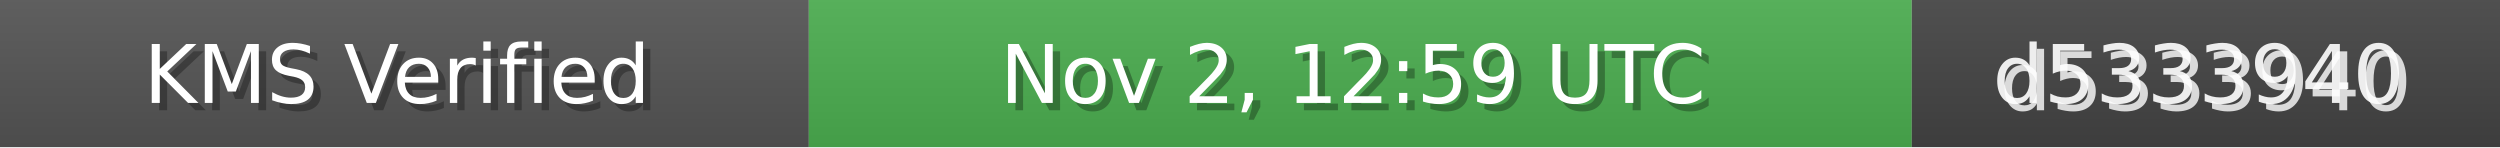
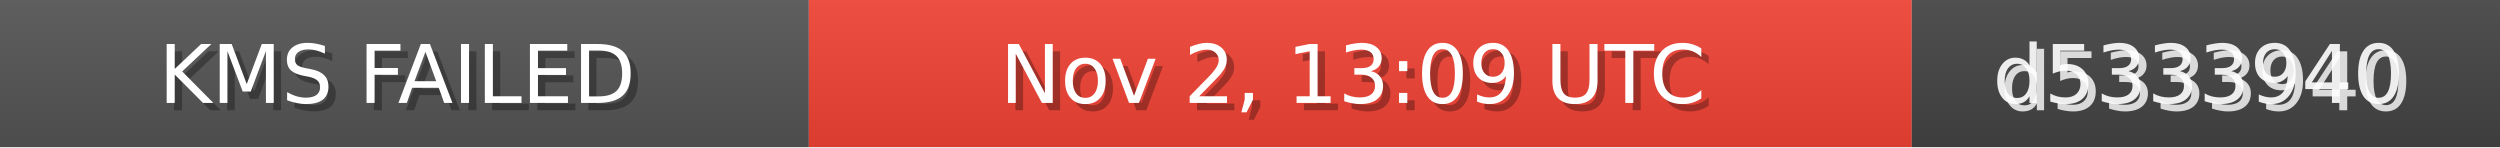
<svg xmlns="http://www.w3.org/2000/svg" width="340" height="20" role="img">
  <linearGradient id="bg" x2="0" y2="100%">
    <stop offset="0" stop-color="#bbb" stop-opacity=".1" />
    <stop offset="1" stop-opacity=".1" />
  </linearGradient>
  <rect width="110" height="20" fill="#555" />
-   <rect x="110" width="150" height="20" fill="#4CAF50" />
+   <rect x="110" width="150" height="20" fill="#F44336" />
  <rect x="260" width="80" height="20" fill="#444" />
  <rect width="340" height="20" fill="url(#bg)" />
  <g fill="#fff" text-anchor="middle" font-family="Verdana,Geneva,DejaVu Sans,sans-serif" font-size="11">
-     <text x="55" y="15" fill="#000" fill-opacity=".3">KMS Verified</text>
-     <text x="54" y="14">KMS Verified</text>
-     <text x="185" y="15" fill="#000" fill-opacity=".3">Nov 2, 12:59 UTC</text>
-     <text x="184" y="14">Nov 2, 12:59 UTC</text>
+     <text x="55" y="15" fill="#000" fill-opacity=".3">KMS FAILED</text>
+     <text x="54" y="14">KMS FAILED</text>
+     <text x="185" y="15" fill="#000" fill-opacity=".3">Nov 2, 13:09 UTC</text>
+     <text x="184" y="14">Nov 2, 13:09 UTC</text>
    <text x="300" y="15" fill="#fff" fill-opacity=".8">d5333940</text>
    <text x="299" y="14" fill="#fff" fill-opacity=".9">d5333940</text>
  </g>
</svg>
